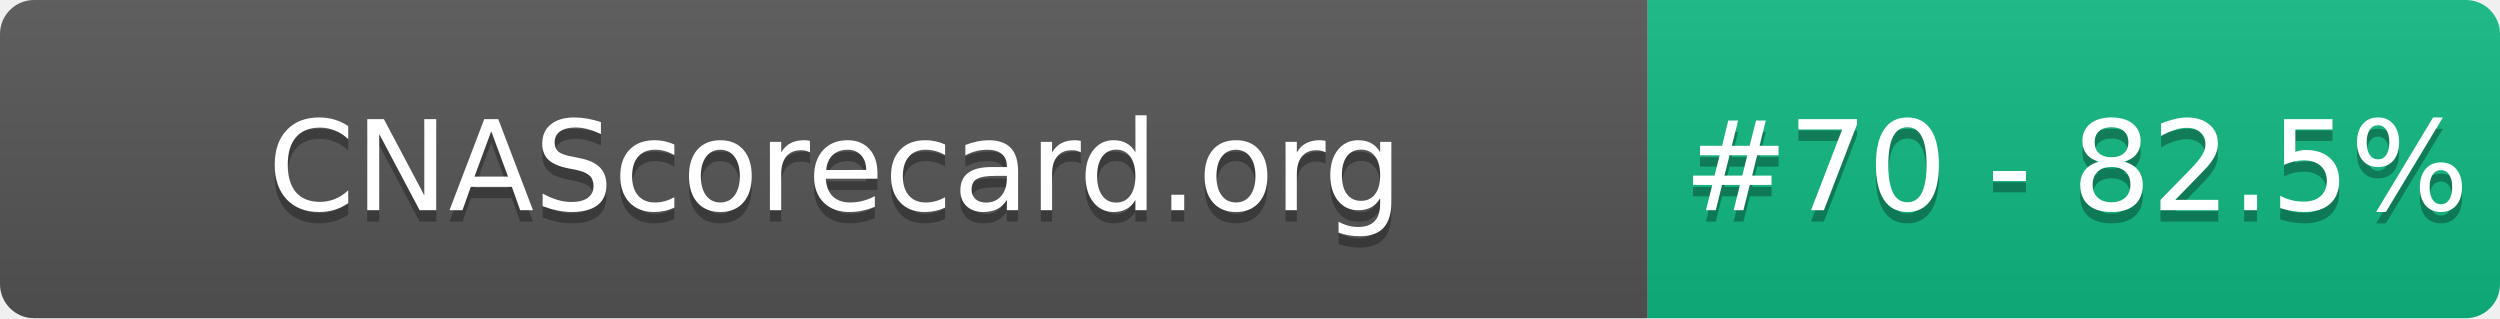
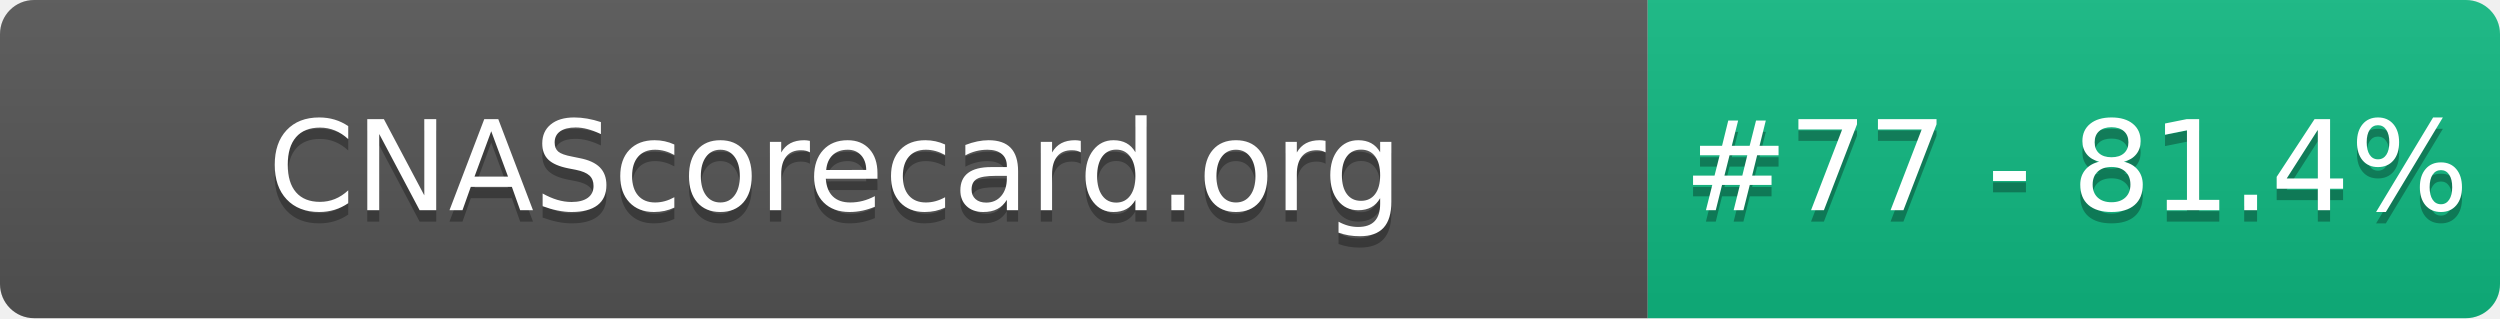
- <svg xmlns="http://www.w3.org/2000/svg" width="220" height="28" role="img" aria-label="CNAScorecard.org: #70 - 82.5%">
+ <svg xmlns="http://www.w3.org/2000/svg" width="220" height="28" role="img" aria-label="CNAScorecard.org: #77 - 81.4%">
  <linearGradient id="s" x2="0" y2="100%">
    <stop offset="0" stop-color="#bbb" stop-opacity=".1" />
    <stop offset="1" stop-opacity=".1" />
  </linearGradient>
  <clipPath id="r">
    <rect width="220" height="28" rx="3" fill="#fff" />
  </clipPath>
  <g clip-path="url(#r)">
    <rect width="145" height="28" fill="#555" />
    <rect x="145" width="75" height="28" fill="#10B981" />
    <rect width="220" height="28" fill="url(#s)" />
  </g>
  <g fill="#fff" text-anchor="middle" font-family="Verdana,Geneva,DejaVu Sans,sans-serif" text-rendering="geometricPrecision" font-size="110">
    <text aria-hidden="true" x="735" y="195" fill="#010101" fill-opacity=".3" transform="scale(.1)" textLength="1350">CNAScorecard.org</text>
    <text x="735" y="185" transform="scale(.1)" fill="#fff" textLength="1350">CNAScorecard.org</text>
-     <text aria-hidden="true" x="1827" y="195" fill="#010101" fill-opacity=".3" transform="scale(.1)" textLength="605">#70 - 82.5%</text>
-     <text x="1827" y="185" transform="scale(.1)" fill="#fff" textLength="605">#70 - 82.5%</text>
+     <text aria-hidden="true" x="1827" y="195" fill="#010101" fill-opacity=".3" transform="scale(.1)" textLength="605">#77 - 81.4%</text>
+     <text x="1827" y="185" transform="scale(.1)" fill="#fff" textLength="605">#77 - 81.4%</text>
  </g>
</svg>
